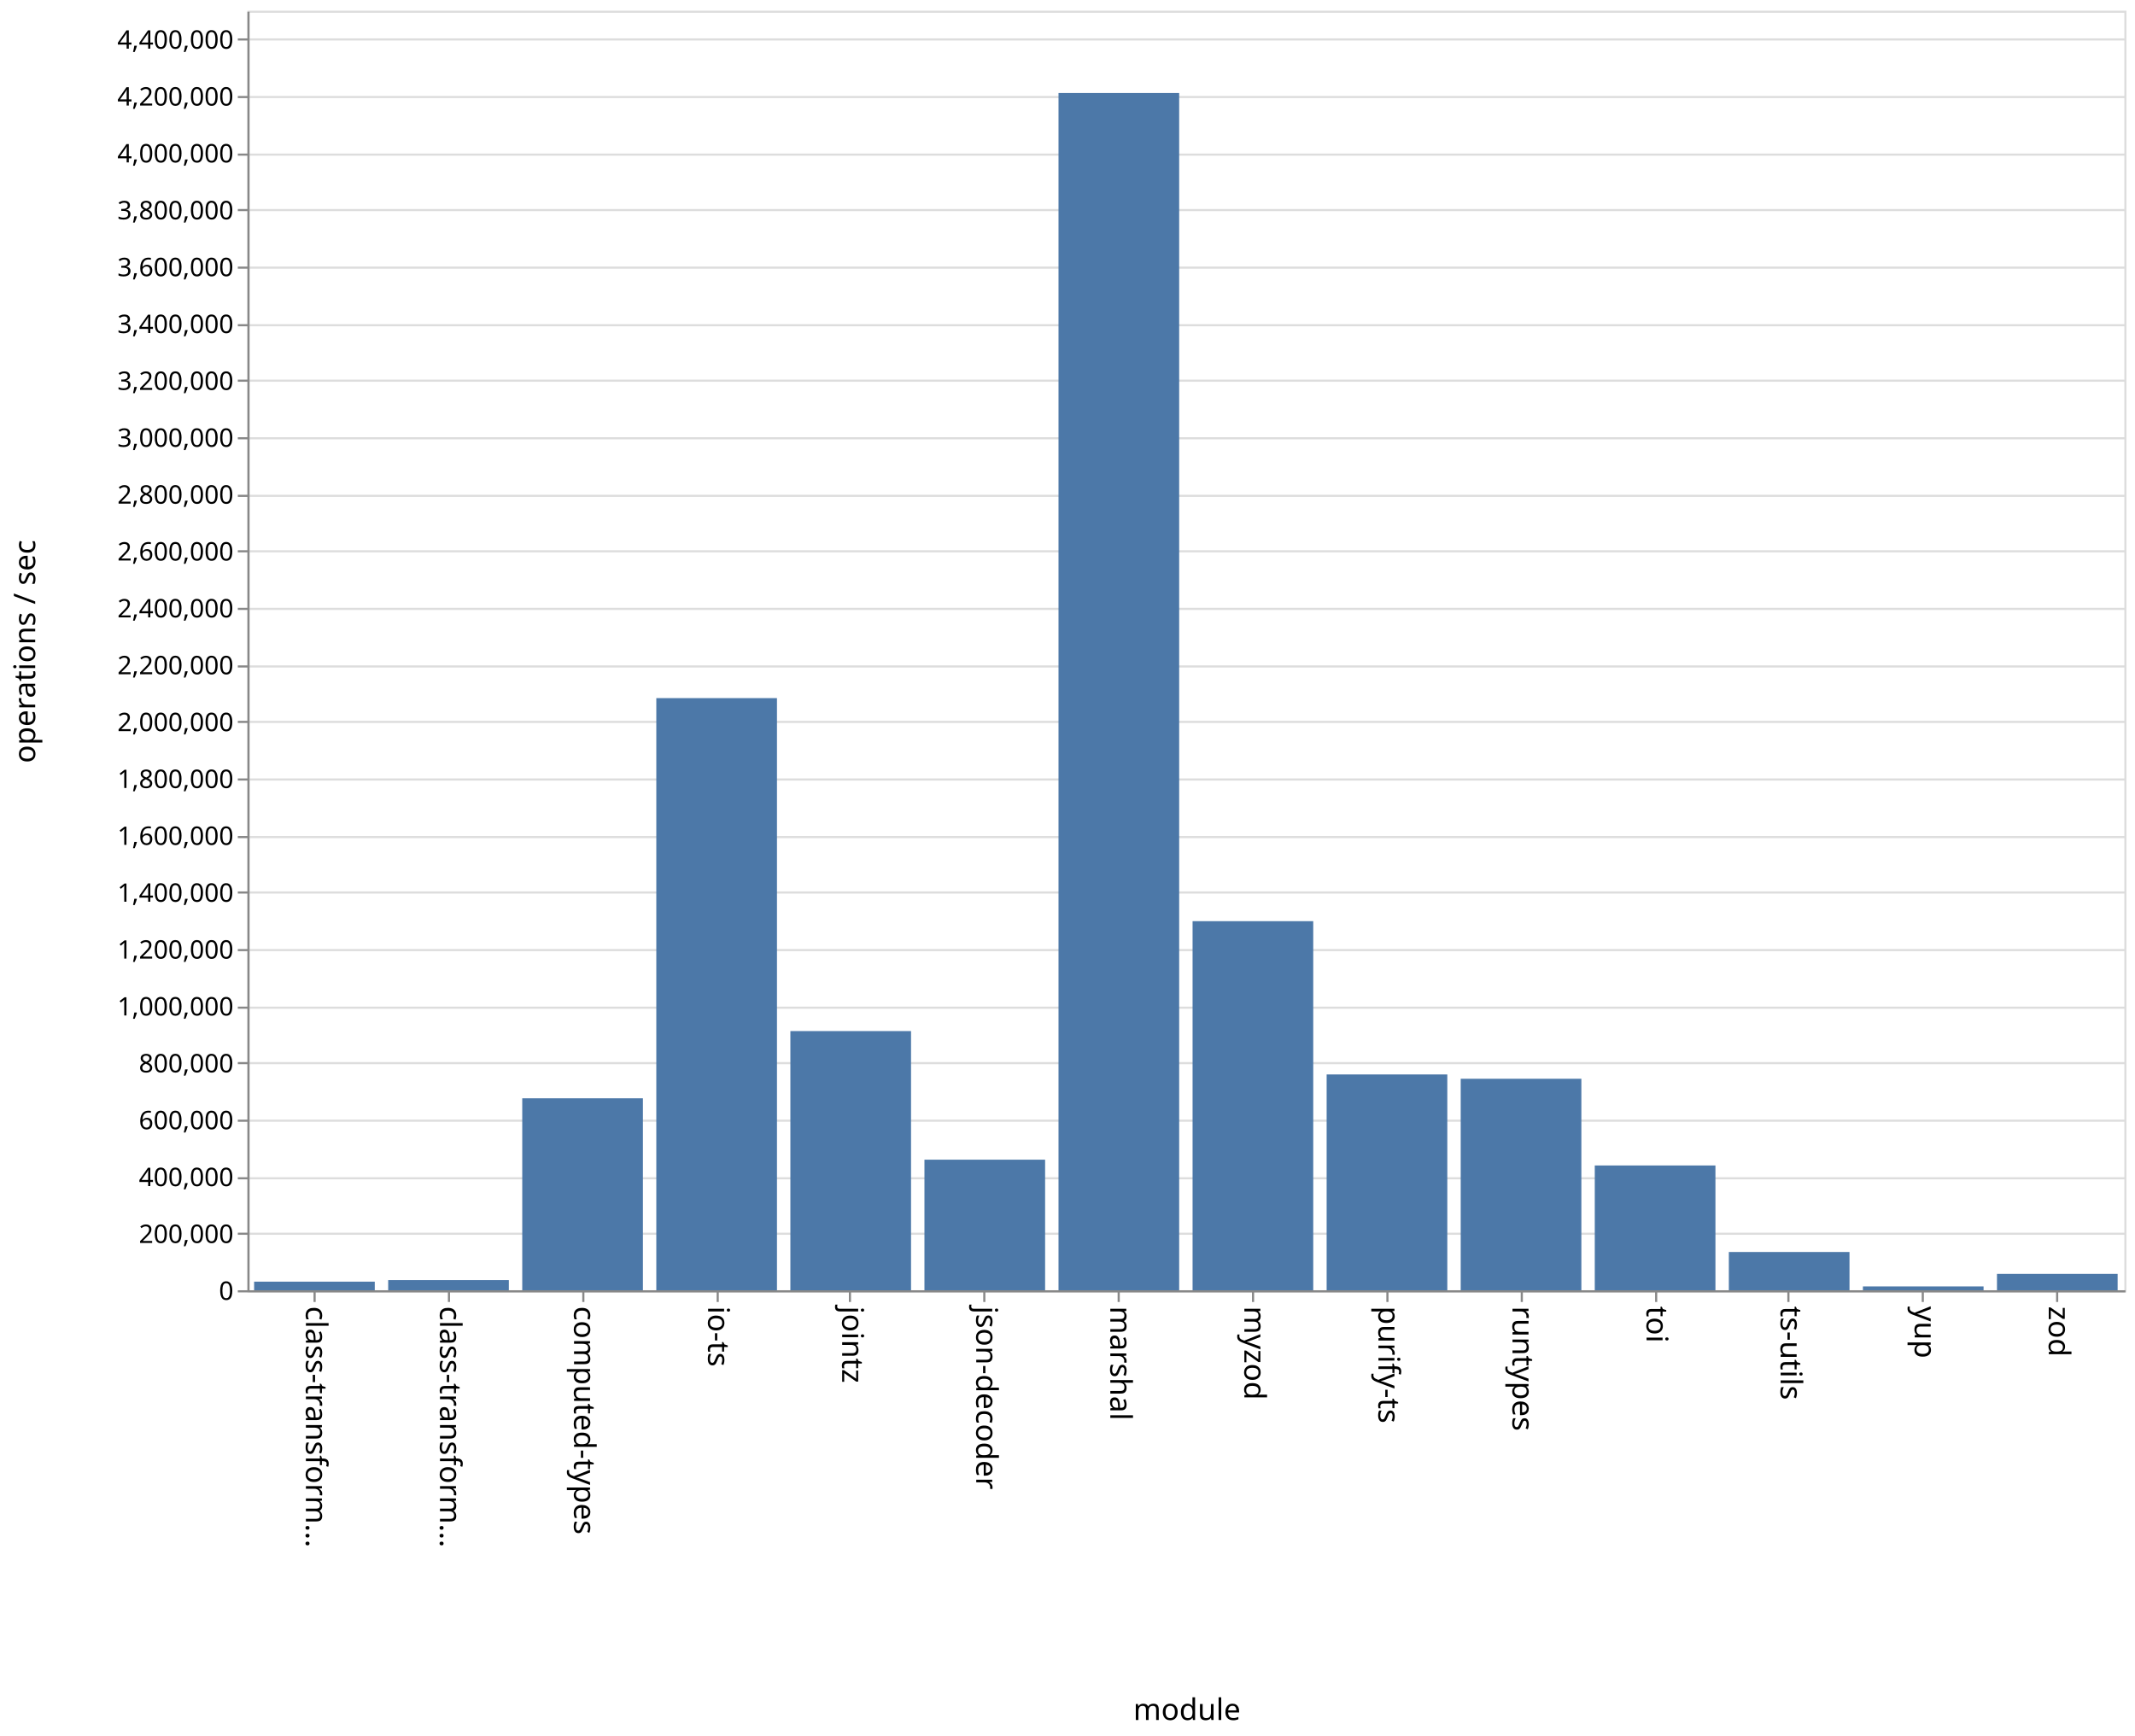
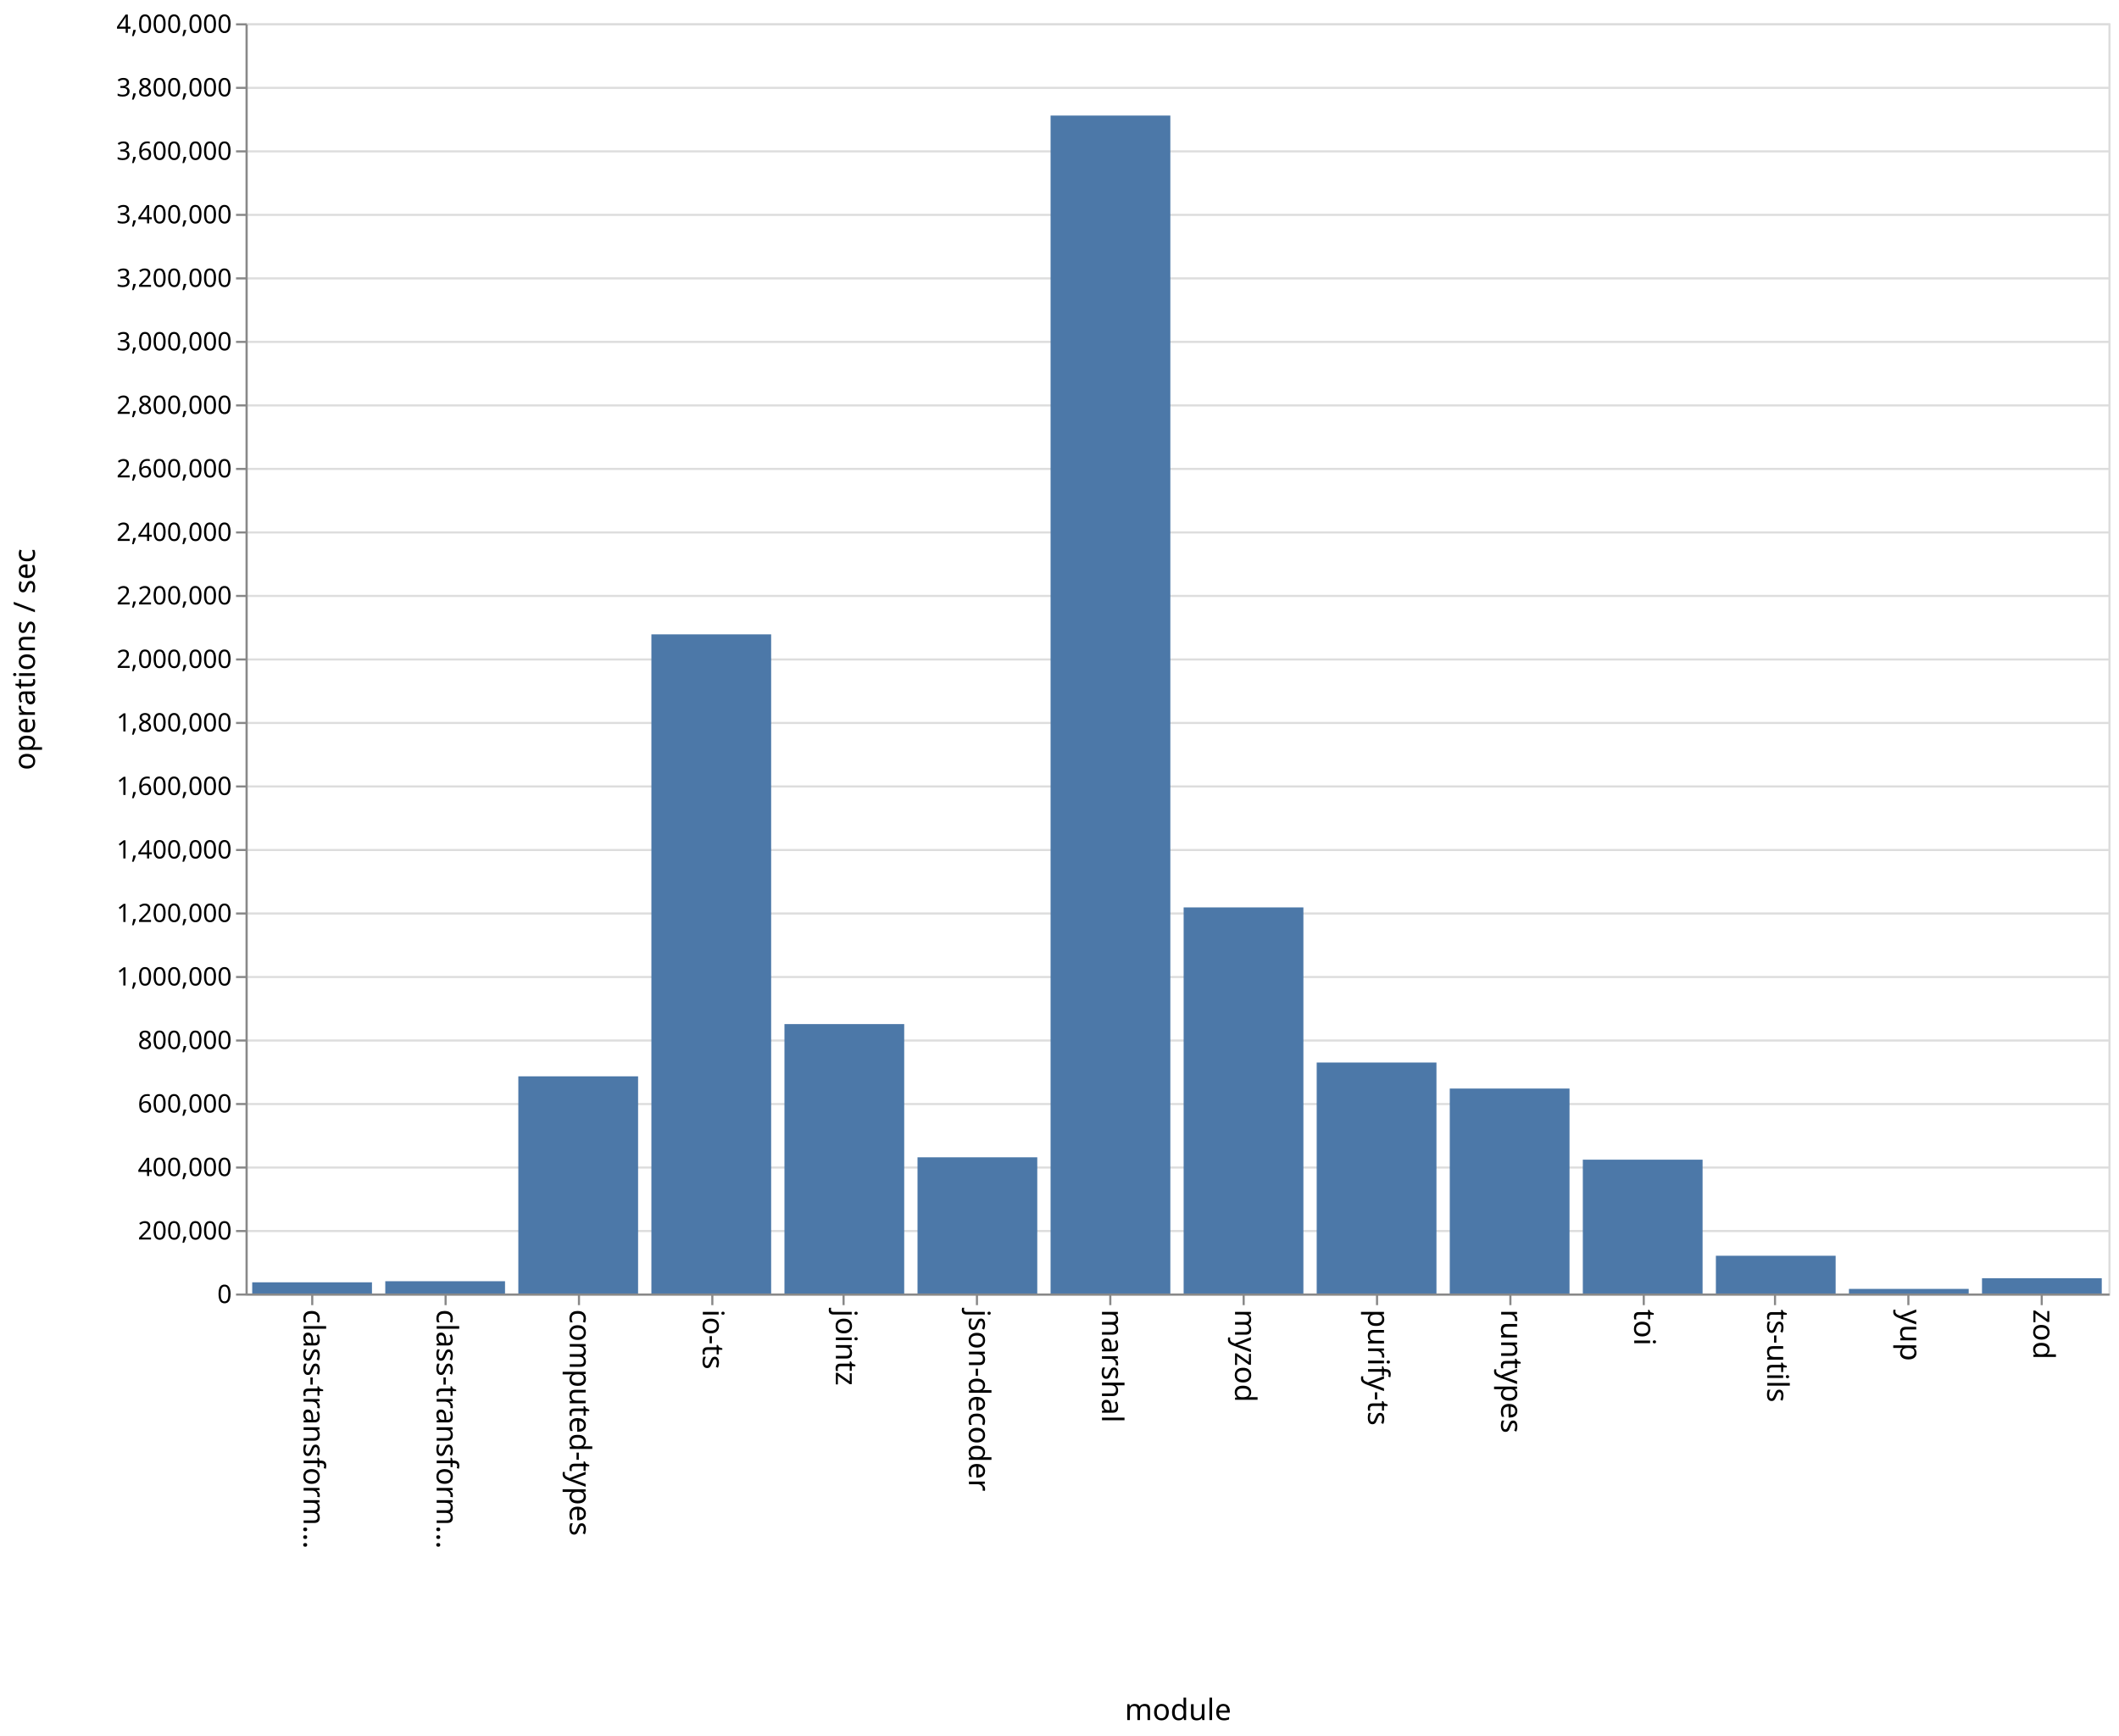
- <svg xmlns="http://www.w3.org/2000/svg" class="marks" width="1001" height="814">
-   <path fill="#fff" d="M0 0h1001v814H0z" />
+ <svg xmlns="http://www.w3.org/2000/svg" class="marks" width="1001" height="820">
+   <path fill="#fff" d="M0 0h1001v820H0z" />
  <g class="mark-group role-frame root" aria-roledescription="group mark container">
-     <path class="background" aria-hidden="true" d="M116.5 5.5h880v600h-880z" fill="none" stroke="#ddd" />
+     <path class="background" aria-hidden="true" d="M116.5 11.5h880v600h-880z" fill="none" stroke="#ddd" />
    <g class="mark-group role-axis" aria-hidden="true">
-       <path class="background" aria-hidden="true" d="M116.5 5.5z" pointer-events="none" fill="none" />
+       <path class="background" aria-hidden="true" d="M116.5 11.5z" pointer-events="none" fill="none" />
      <g class="mark-rule role-axis-grid" pointer-events="none" fill="none" stroke="#ddd">
-         <path d="M116.5 605.5h880M116.5 578.5h880M116.5 552.5h880M116.5 525.5h880M116.5 498.5h880M116.5 472.5h880M116.5 445.5h880M116.5 418.5h880M116.5 392.5h880M116.5 365.5h880M116.5 338.5h880M116.5 312.5h880M116.5 285.5h880M116.5 258.5h880M116.5 232.5h880M116.5 205.5h880M116.5 178.5h880M116.5 152.5h880M116.5 125.5h880M116.5 98.5h880M116.5 72.5h880M116.5 45.5h880M116.5 18.5h880" />
+         <path d="M116.5 611.5h880M116.5 581.5h880M116.5 551.5h880M116.5 521.5h880M116.5 491.5h880M116.5 461.5h880M116.5 431.5h880M116.5 401.5h880M116.5 371.5h880M116.5 341.5h880M116.5 311.5h880M116.5 281.5h880M116.5 251.5h880M116.5 221.5h880M116.5 191.5h880M116.5 161.5h880M116.5 131.5h880M116.5 101.5h880M116.5 71.5h880M116.5 41.5h880M116.5 11.5h880" />
      </g>
    </g>
    <g class="mark-group role-axis" aria-roledescription="axis" aria-label="X-axis titled 'module' for a discrete scale with 14 values: class-transformer-validator-async, class-transformer-validator-sync, computed-types, io-ts, jointz, ending with zod">
-       <path class="background" aria-hidden="true" d="M116.5 605.5z" pointer-events="none" fill="none" />
+       <path class="background" aria-hidden="true" d="M116.5 611.5z" pointer-events="none" fill="none" />
      <g class="mark-rule role-axis-tick" pointer-events="none" fill="none" stroke="#888">
-         <path d="M147.5 605.5v5M210.5 605.5v5M273.5 605.5v5M336.5 605.5v5M398.5 605.5v5M461.5 605.5v5M524.5 605.5v5M587.5 605.5v5M650.5 605.5v5M713.5 605.5v5M776.5 605.5v5M838.5 605.5v5M901.5 605.5v5M964.5 605.5v5" />
+         <path d="M147.5 611.5v5M210.5 611.5v5M273.5 611.5v5M336.5 611.5v5M398.5 611.5v5M461.5 611.5v5M524.5 611.5v5M587.5 611.5v5M650.5 611.5v5M713.5 611.5v5M776.5 611.5v5M838.5 611.5v5M901.5 611.5v5M964.5 611.5v5" />
      </g>
      <g class="mark-text role-axis-label" pointer-events="none" font-family="sans-serif" font-size="14">
-         <text transform="rotate(90 -234.536 377.964)">
+         <text transform="rotate(90 -237.536 380.964)">
                    class-transform…
                </text>
-         <text transform="rotate(90 -203.107 409.393)">
+         <text transform="rotate(90 -206.107 412.393)">
                    class-transform…
                </text>
-         <text transform="rotate(90 -171.679 440.821)">
+         <text transform="rotate(90 -174.679 443.821)">
                    computed-types
                </text>
-         <text transform="rotate(90 -140.25 472.25)">
+         <text transform="rotate(90 -143.25 475.25)">
                    io-ts
                </text>
-         <text transform="rotate(90 -108.821 503.679)">
+         <text transform="rotate(90 -111.821 506.679)">
                    jointz
                </text>
-         <text transform="rotate(90 -77.393 535.107)">
+         <text transform="rotate(90 -80.393 538.107)">
                    json-decoder
                </text>
-         <text transform="rotate(90 -45.964 566.536)">
+         <text transform="rotate(90 -48.964 569.536)">
                    marshal
                </text>
-         <text transform="rotate(90 -14.536 597.964)">
+         <text transform="rotate(90 -17.536 600.964)">
                    myzod
                </text>
-         <text transform="rotate(90 16.893 629.393)">
+         <text transform="rotate(90 13.893 632.393)">
                    purify-ts
                </text>
-         <text transform="rotate(90 48.321 660.821)">
+         <text transform="rotate(90 45.321 663.821)">
                    runtypes
                </text>
-         <text transform="rotate(90 79.75 692.25)">
+         <text transform="rotate(90 76.75 695.25)">
                    toi
                </text>
-         <text transform="rotate(90 111.179 723.679)">
+         <text transform="rotate(90 108.179 726.679)">
                    ts-utils
                </text>
-         <text transform="rotate(90 142.607 755.107)">
+         <text transform="rotate(90 139.607 758.107)">
                    yup
                </text>
-         <text transform="rotate(90 174.036 786.536)">
+         <text transform="rotate(90 171.036 789.536)">
                    zod
                </text>
      </g>
-       <path fill="none" stroke="#888" d="M116.5 605.5h880" pointer-events="none" />
-       <text text-anchor="middle" transform="translate(556.5 806.5)" font-family="sans-serif" font-size="14" font-weight="400" pointer-events="none">
+       <path fill="none" stroke="#888" d="M116.5 611.5h880" pointer-events="none" />
+       <text text-anchor="middle" transform="translate(556.5 812.5)" font-family="sans-serif" font-size="14" font-weight="400" pointer-events="none">
                module
            </text>
    </g>
-     <g class="mark-group role-axis" aria-roledescription="axis" aria-label="Y-axis titled 'operations / sec' for a linear scale with values from 0 to 4,500,000">
-       <path class="background" aria-hidden="true" d="M116.5 5.5z" pointer-events="none" fill="none" />
+     <g class="mark-group role-axis" aria-roledescription="axis" aria-label="Y-axis titled 'operations / sec' for a linear scale with values from 0 to 4,000,000">
+       <path class="background" aria-hidden="true" d="M116.5 11.5z" pointer-events="none" fill="none" />
      <g class="mark-rule role-axis-tick" pointer-events="none" fill="none" stroke="#888">
-         <path d="M116.5 605.5h-5M116.5 578.5h-5M116.5 552.5h-5M116.5 525.5h-5M116.5 498.5h-5M116.5 472.5h-5M116.5 445.5h-5M116.5 418.5h-5M116.5 392.5h-5M116.5 365.5h-5M116.5 338.5h-5M116.5 312.5h-5M116.5 285.5h-5M116.5 258.5h-5M116.5 232.5h-5M116.5 205.5h-5M116.5 178.5h-5M116.5 152.5h-5M116.5 125.5h-5M116.5 98.5h-5M116.5 72.5h-5M116.5 45.5h-5M116.5 18.5h-5" />
+         <path d="M116.5 611.5h-5M116.5 581.5h-5M116.5 551.5h-5M116.5 521.5h-5M116.5 491.5h-5M116.5 461.5h-5M116.5 431.5h-5M116.5 401.5h-5M116.5 371.5h-5M116.5 341.5h-5M116.5 311.5h-5M116.5 281.5h-5M116.5 251.5h-5M116.5 221.5h-5M116.5 191.5h-5M116.5 161.5h-5M116.5 131.5h-5M116.5 101.5h-5M116.5 71.5h-5M116.5 41.5h-5M116.5 11.5h-5" />
      </g>
      <g class="mark-text role-axis-label" pointer-events="none" text-anchor="end" font-family="sans-serif" font-size="12">
-         <text transform="translate(109.5 609.5)">
+         <text transform="translate(109.5 615.5)">
                    0
                </text>
-         <text transform="translate(109.5 582.833)">
+         <text transform="translate(109.5 585.5)">
                    200,000
                </text>
-         <text transform="translate(109.5 556.167)">
+         <text transform="translate(109.5 555.5)">
                    400,000
                </text>
-         <text transform="translate(109.5 529.5)">
+         <text transform="translate(109.5 525.5)">
                    600,000
                </text>
-         <text transform="translate(109.5 502.833)">
+         <text transform="translate(109.5 495.5)">
                    800,000
                </text>
-         <text transform="translate(109.5 476.167)">
+         <text transform="translate(109.5 465.5)">
                    1,000,000
                </text>
-         <text transform="translate(109.5 449.5)">
+         <text transform="translate(109.5 435.5)">
                    1,200,000
                </text>
-         <text transform="translate(109.5 422.833)">
+         <text transform="translate(109.5 405.5)">
                    1,400,000
                </text>
-         <text transform="translate(109.5 396.167)">
+         <text transform="translate(109.5 375.5)">
                    1,600,000
                </text>
-         <text transform="translate(109.5 369.5)">
+         <text transform="translate(109.5 345.5)">
                    1,800,000
                </text>
-         <text transform="translate(109.5 342.833)">
+         <text transform="translate(109.5 315.5)">
                    2,000,000
                </text>
-         <text transform="translate(109.5 316.167)">
+         <text transform="translate(109.5 285.5)">
                    2,200,000
                </text>
-         <text transform="translate(109.5 289.5)">
+         <text transform="translate(109.5 255.5)">
                    2,400,000
                </text>
-         <text transform="translate(109.5 262.833)">
+         <text transform="translate(109.5 225.5)">
                    2,600,000
                </text>
-         <text transform="translate(109.5 236.167)">
+         <text transform="translate(109.5 195.5)">
                    2,800,000
                </text>
-         <text transform="translate(109.5 209.5)">
+         <text transform="translate(109.5 165.5)">
                    3,000,000
                </text>
-         <text transform="translate(109.5 182.833)">
+         <text transform="translate(109.5 135.5)">
                    3,200,000
                </text>
-         <text transform="translate(109.5 156.167)">
+         <text transform="translate(109.5 105.5)">
                    3,400,000
                </text>
-         <text transform="translate(109.5 129.5)">
+         <text transform="translate(109.5 75.5)">
                    3,600,000
                </text>
-         <text transform="translate(109.5 102.833)">
+         <text transform="translate(109.5 45.5)">
                    3,800,000
                </text>
-         <text transform="translate(109.5 76.167)">
+         <text transform="translate(109.5 15.5)">
                    4,000,000
                </text>
-         <text transform="translate(109.5 49.5)">
-                     4,200,000
-                 </text>
-         <text transform="translate(109.5 22.833)">
-                     4,400,000
-                 </text>
      </g>
-       <path fill="none" stroke="#888" d="M116.5 605.5V5.5" pointer-events="none" />
-       <text text-anchor="middle" transform="rotate(-90 161 144.5)" font-family="sans-serif" font-size="14" font-weight="400" pointer-events="none">
+       <path fill="none" stroke="#888" d="M116.5 611.5v-600" pointer-events="none" />
+       <text text-anchor="middle" transform="rotate(-90 164 147.5)" font-family="sans-serif" font-size="14" font-weight="400" pointer-events="none">
                operations / sec
            </text>
    </g>
    <g class="mark-rect role-mark marks" aria-roledescription="rect mark container" fill="#4c78a8">
-       <path aria-label="operations / sec: 30233; module: class-transformer-validator-async" aria-roledescription="bar" d="M119.143 600.969h56.571V605h-56.571z" />
-       <path aria-label="operations / sec: 35805; module: class-transformer-validator-sync" aria-roledescription="bar" d="M182 600.226h56.571V605H182z" />
-       <path aria-label="operations / sec: 675082; module: computed-types" aria-roledescription="bar" d="M244.857 514.99h56.572V605h-56.572z" />
-       <path aria-label="operations / sec: 2082400; module: io-ts" aria-roledescription="bar" d="M307.714 327.347h56.572V605h-56.572z" />
-       <path aria-label="operations / sec: 911478; module: jointz" aria-roledescription="bar" d="M370.571 483.47h56.572V605H370.57z" />
-       <path aria-label="operations / sec: 459196; module: json-decoder" aria-roledescription="bar" d="M433.429 543.774H490V605h-56.571z" />
-       <path aria-label="operations / sec: 4210422; module: marshal" aria-roledescription="bar" d="M496.286 43.61h56.571V605h-56.571z" />
-       <path aria-label="operations / sec: 1297977; module: myzod" aria-roledescription="bar" d="M559.143 431.936h56.571V605h-56.571z" />
-       <path aria-label="operations / sec: 758920; module: purify-ts" aria-roledescription="bar" d="M622 503.81h56.571V605H622z" />
-       <path aria-label="operations / sec: 743734; module: runtypes" aria-roledescription="bar" d="M684.857 505.835h56.572V605h-56.572z" />
-       <path aria-label="operations / sec: 438807; module: toi" aria-roledescription="bar" d="M747.714 546.492h56.572V605h-56.572z" />
-       <path aria-label="operations / sec: 134533; module: ts-utils" aria-roledescription="bar" d="M810.571 587.062h56.572V605H810.57z" />
-       <path aria-label="operations / sec: 13524; module: yup" aria-roledescription="bar" d="M873.429 603.197H930V605h-56.571z" />
-       <path aria-label="operations / sec: 57604; module: zod" aria-roledescription="bar" d="M936.286 597.32h56.571V605h-56.571z" />
+       <path aria-label="operations / sec: 35217; module: class-transformer-validator-async" aria-roledescription="bar" d="M119.143 605.717h56.571V611h-56.571z" />
+       <path aria-label="operations / sec: 38692; module: class-transformer-validator-sync" aria-roledescription="bar" d="M182 605.196h56.571V611H182z" />
+       <path aria-label="operations / sec: 683896; module: computed-types" aria-roledescription="bar" d="M244.857 508.416h56.572V611h-56.572z" />
+       <path aria-label="operations / sec: 2075719; module: io-ts" aria-roledescription="bar" d="M307.714 299.642h56.572V611h-56.572z" />
+       <path aria-label="operations / sec: 848467; module: jointz" aria-roledescription="bar" d="M370.571 483.73h56.572V611H370.57z" />
+       <path aria-label="operations / sec: 428899; module: json-decoder" aria-roledescription="bar" d="M433.429 546.665H490V611h-56.571z" />
+       <path aria-label="operations / sec: 3709443; module: marshal" aria-roledescription="bar" d="M496.286 54.584h56.571V611h-56.571z" />
+       <path aria-label="operations / sec: 1215849; module: myzod" aria-roledescription="bar" d="M559.143 428.623h56.571V611h-56.571z" />
+       <path aria-label="operations / sec: 727367; module: purify-ts" aria-roledescription="bar" d="M622 501.895h56.571V611H622z" />
+       <path aria-label="operations / sec: 645409; module: runtypes" aria-roledescription="bar" d="M684.857 514.189h56.572V611h-56.572z" />
+       <path aria-label="operations / sec: 421440; module: toi" aria-roledescription="bar" d="M747.714 547.784h56.572V611h-56.572z" />
+       <path aria-label="operations / sec: 118879; module: ts-utils" aria-roledescription="bar" d="M810.571 593.168h56.572V611H810.57z" />
+       <path aria-label="operations / sec: 14501; module: yup" aria-roledescription="bar" d="M873.429 608.825H930V611h-56.571z" />
+       <path aria-label="operations / sec: 48028; module: zod" aria-roledescription="bar" d="M936.286 603.796h56.571V611h-56.571z" />
    </g>
  </g>
</svg>
